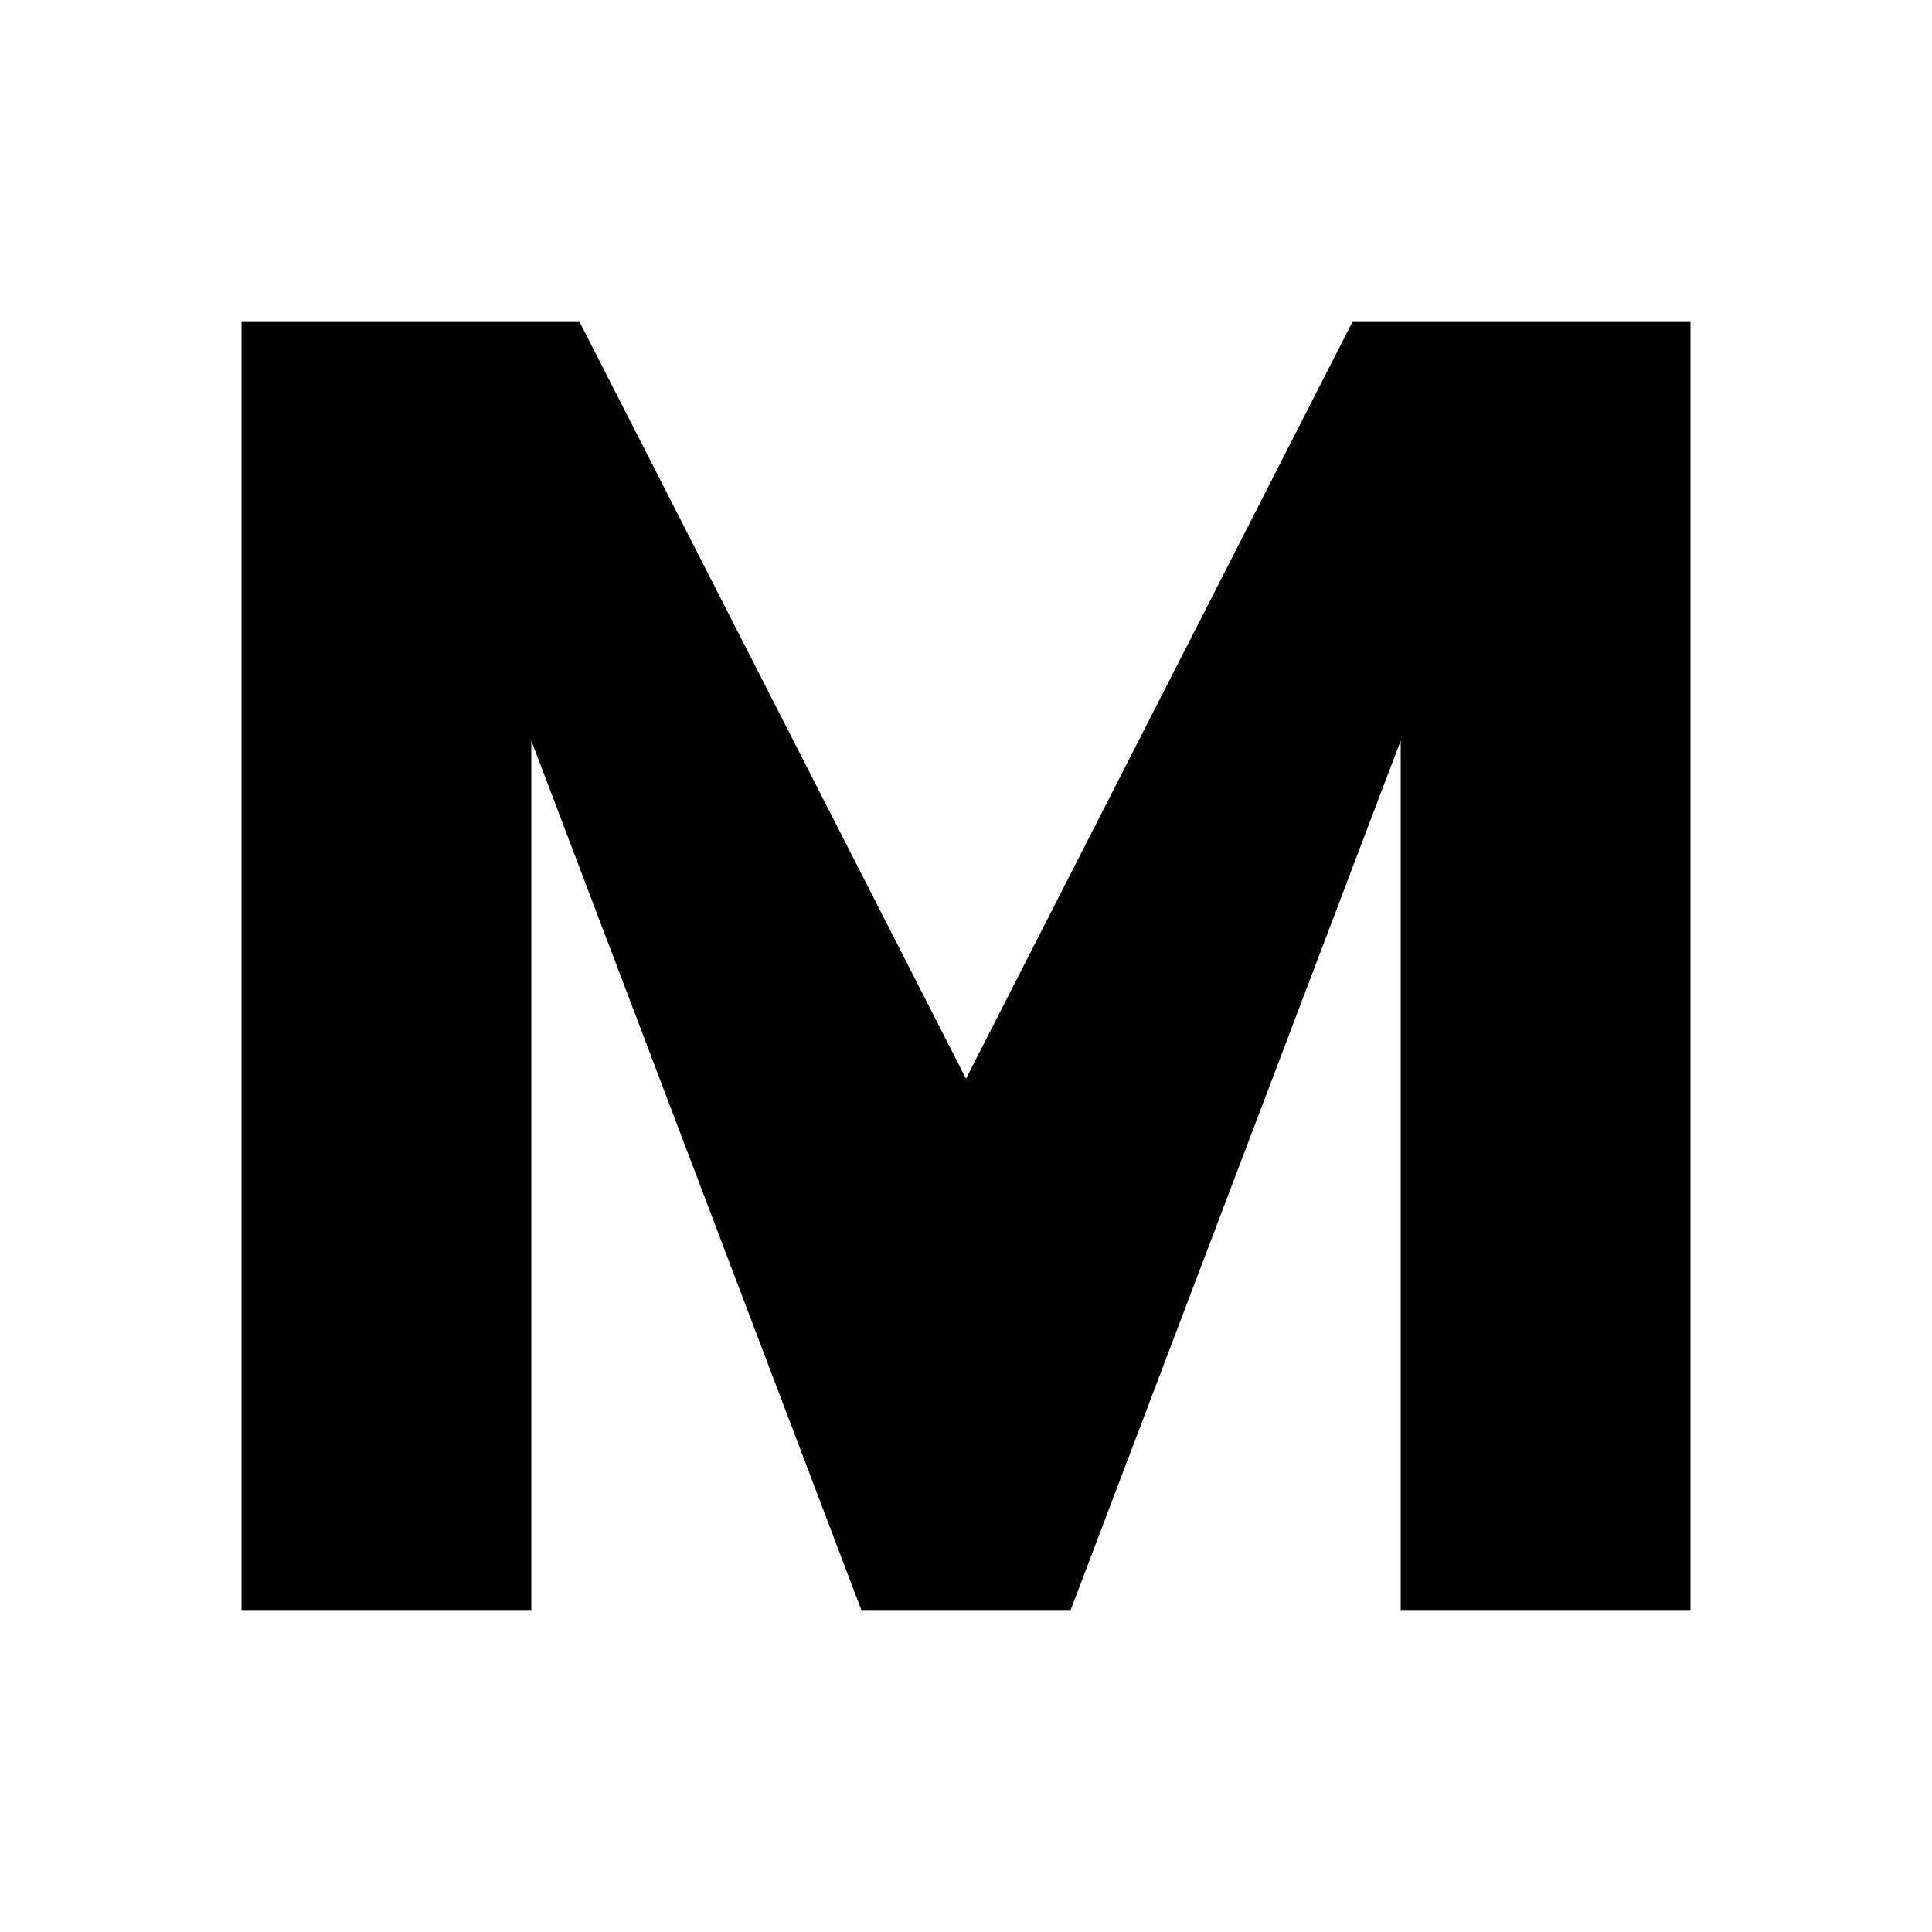
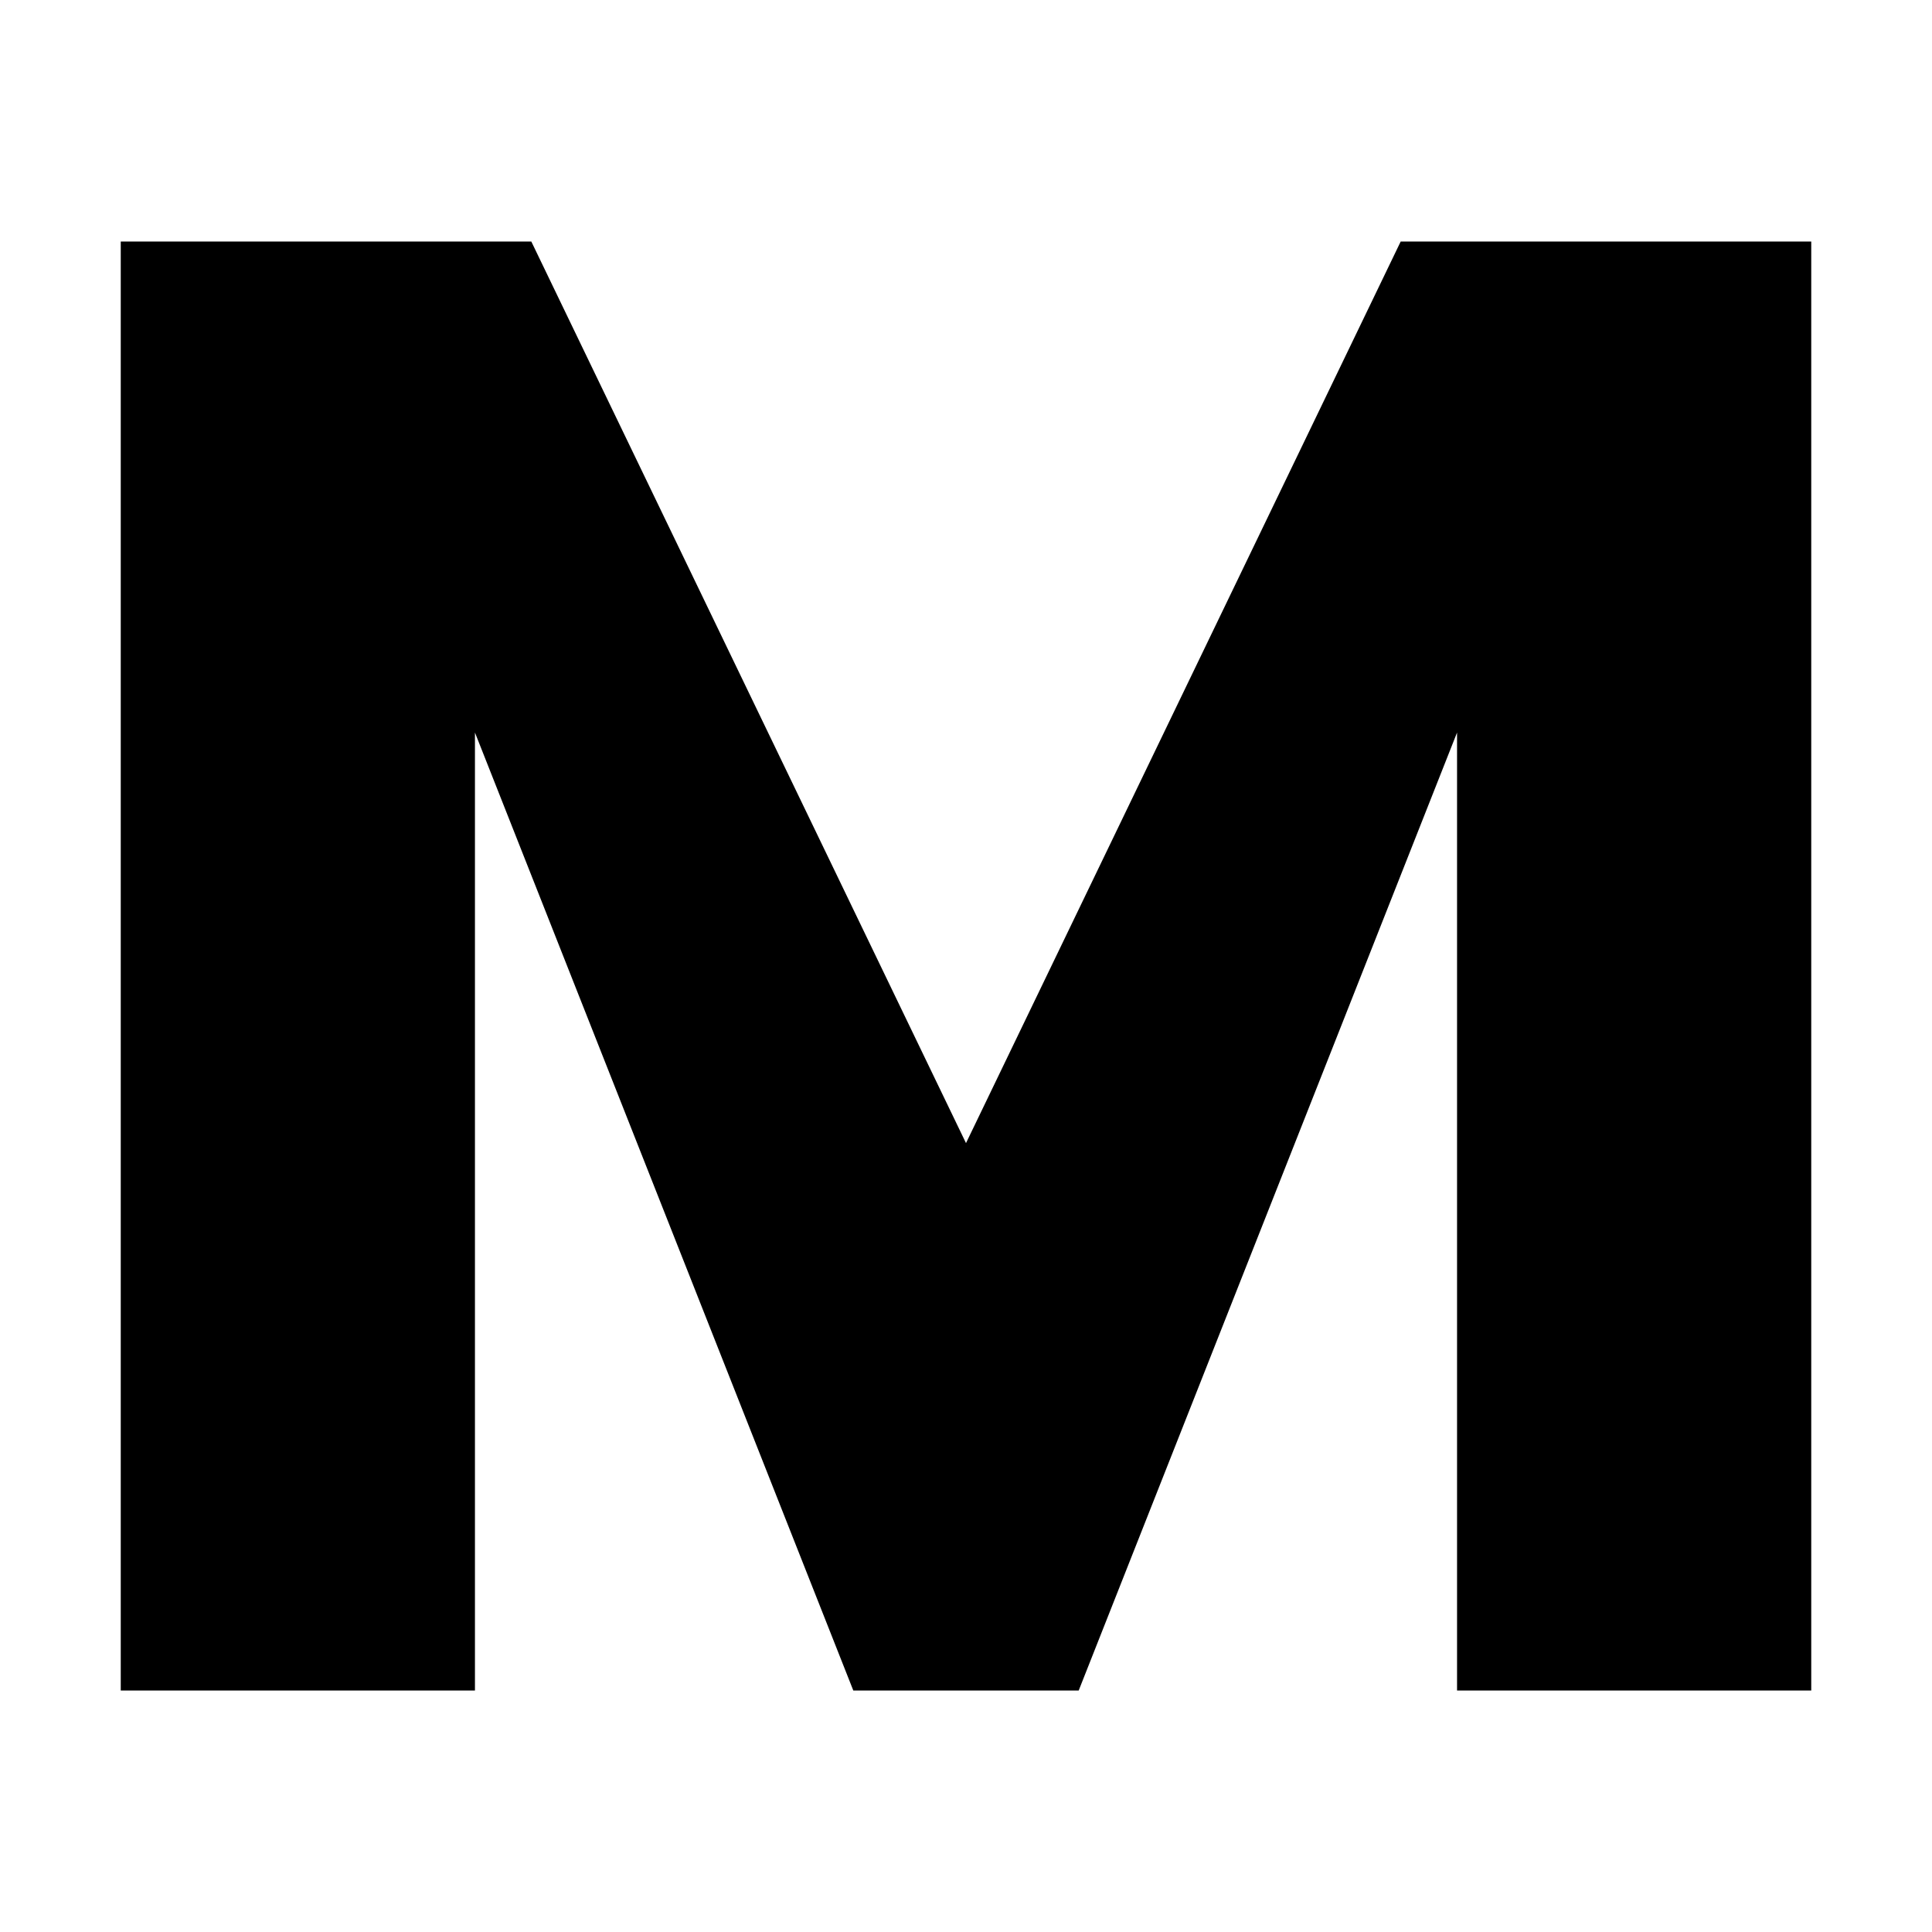
- <svg xmlns="http://www.w3.org/2000/svg" fill="#000000" role="img" viewBox="0 0 24 24">
-   <path d="M3 4h4.2l4.8 9.4L16.8 4H21v16h-3.6V9.2L13.3 20h-2.6L6.6 9.2V20H3z" />
+ <svg xmlns="http://www.w3.org/2000/svg" viewBox="0 0 24 24">
+   <path fill="#000000" d="M1.5 3h5.1l5.4 11.2L17.4 3H22.5v18h-4.4V9.1L13.4 21h-2.8L5.9 9.1V21H1.5z" />
</svg>
